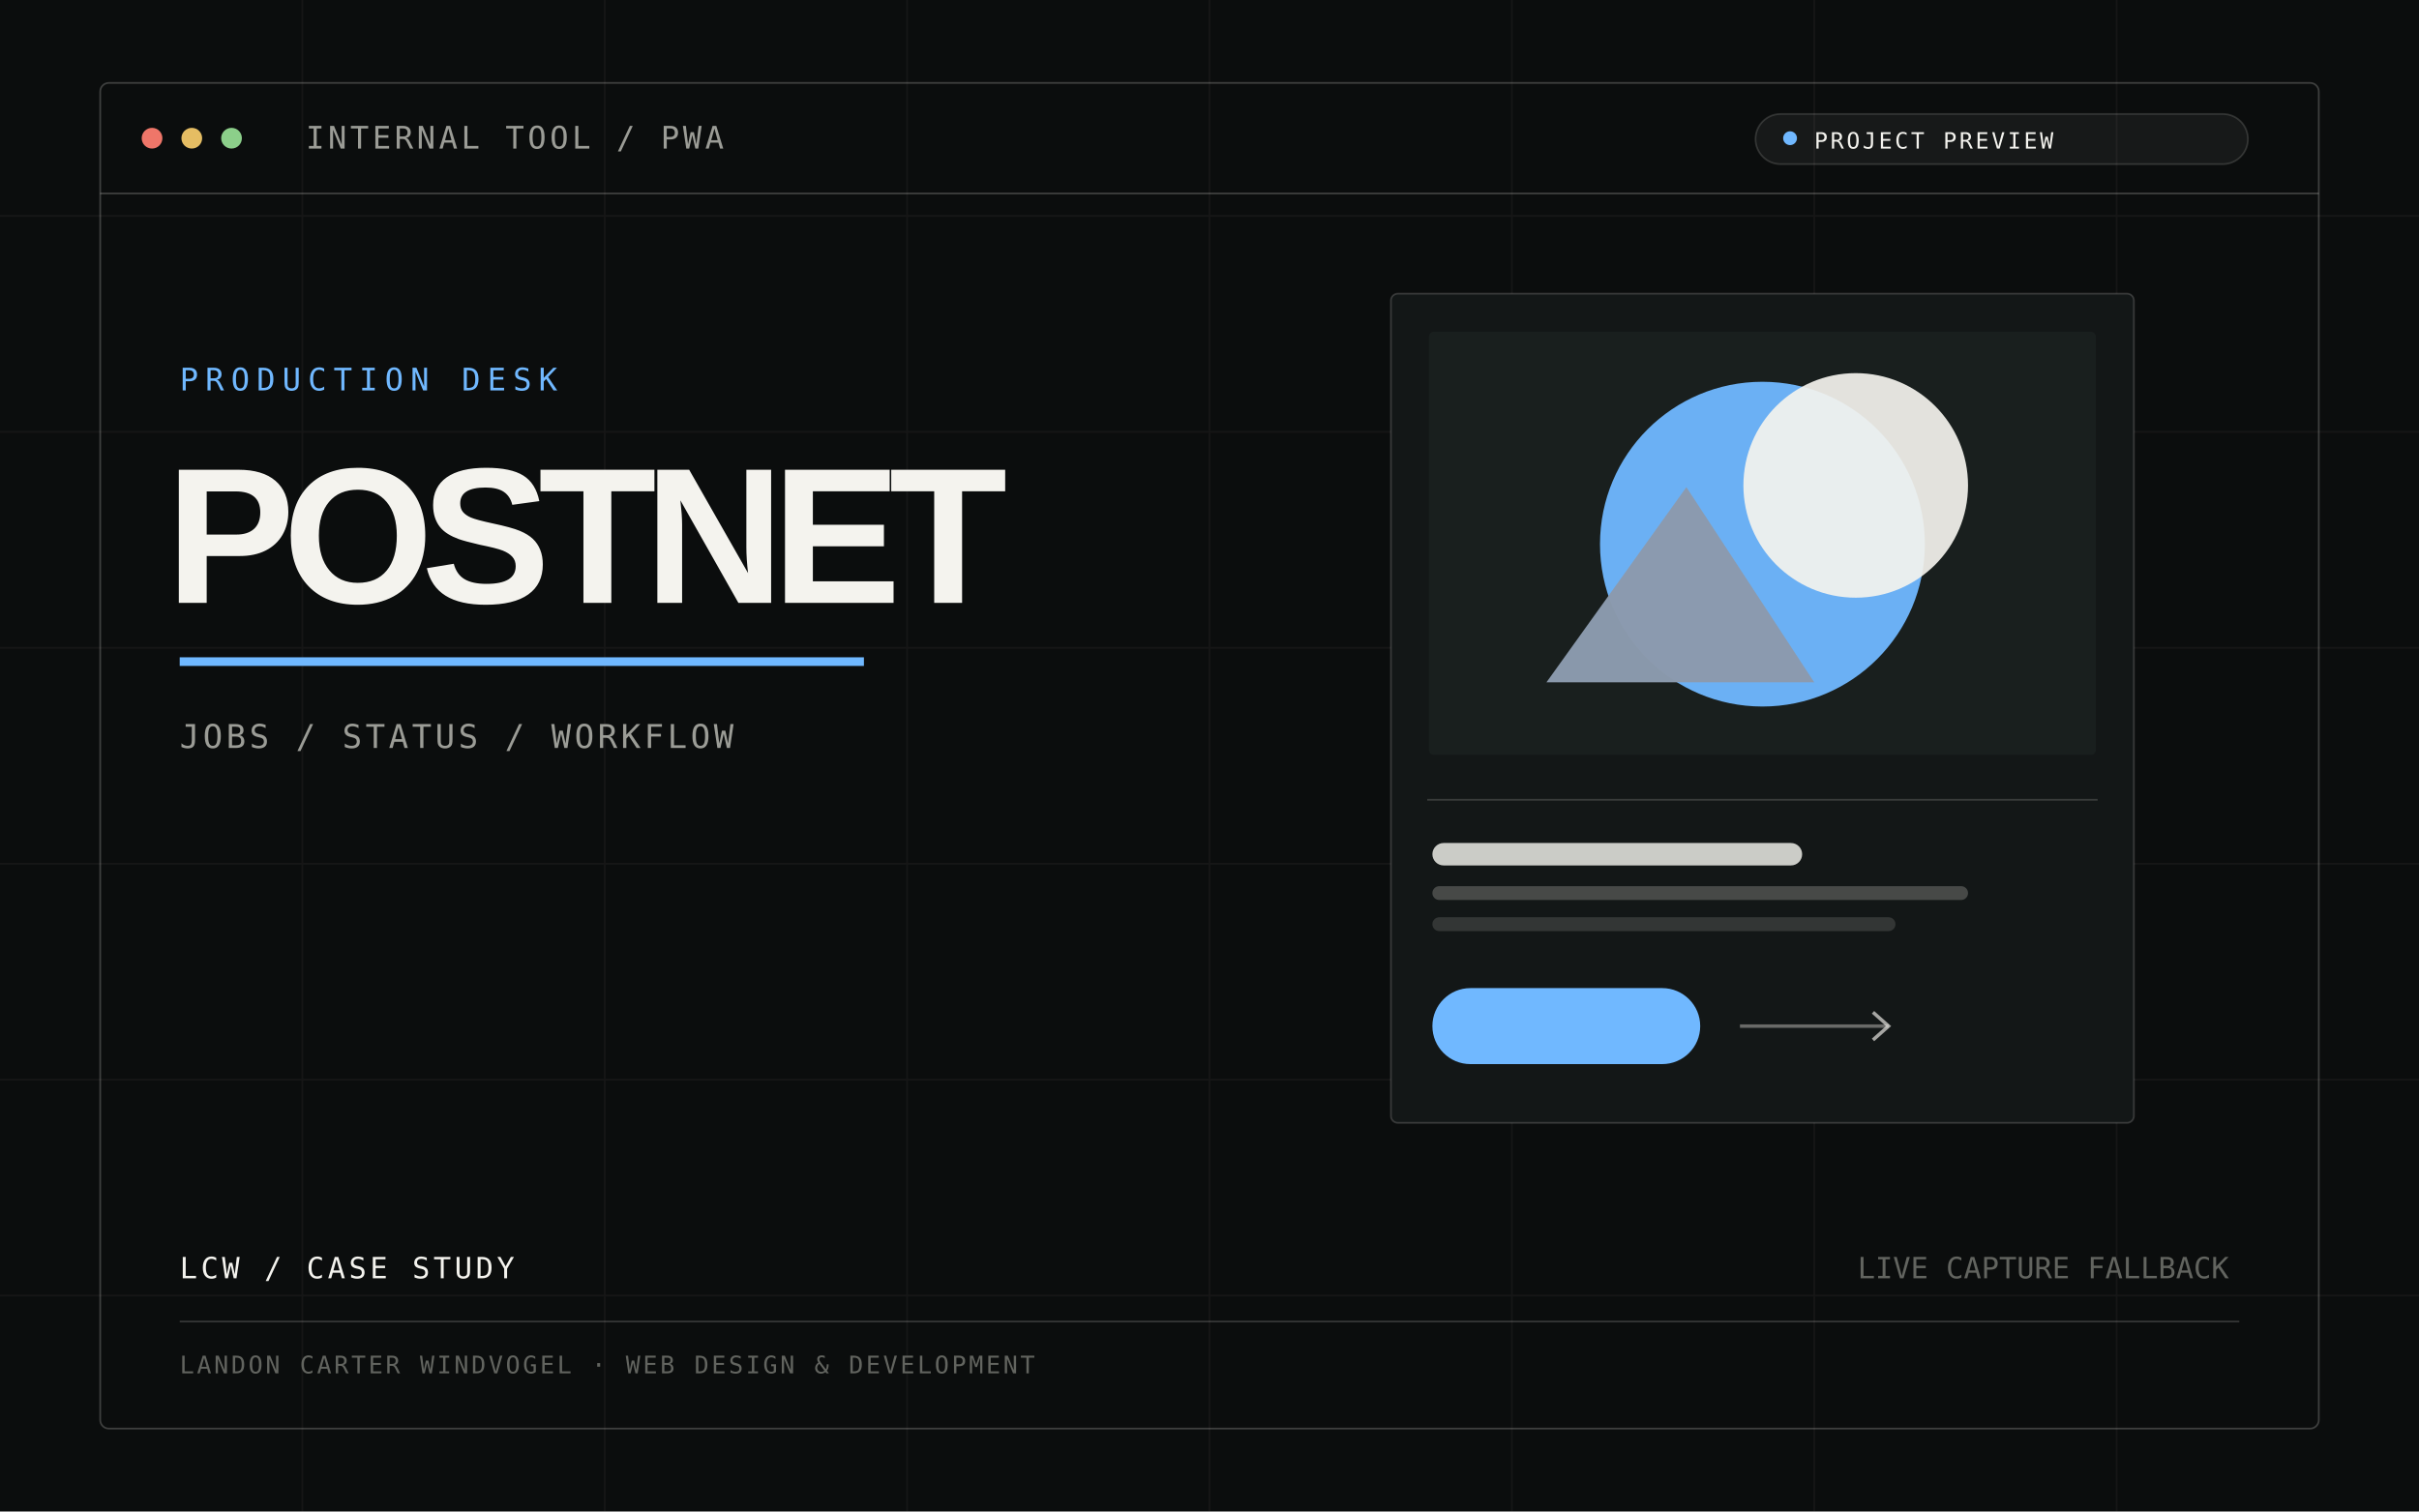
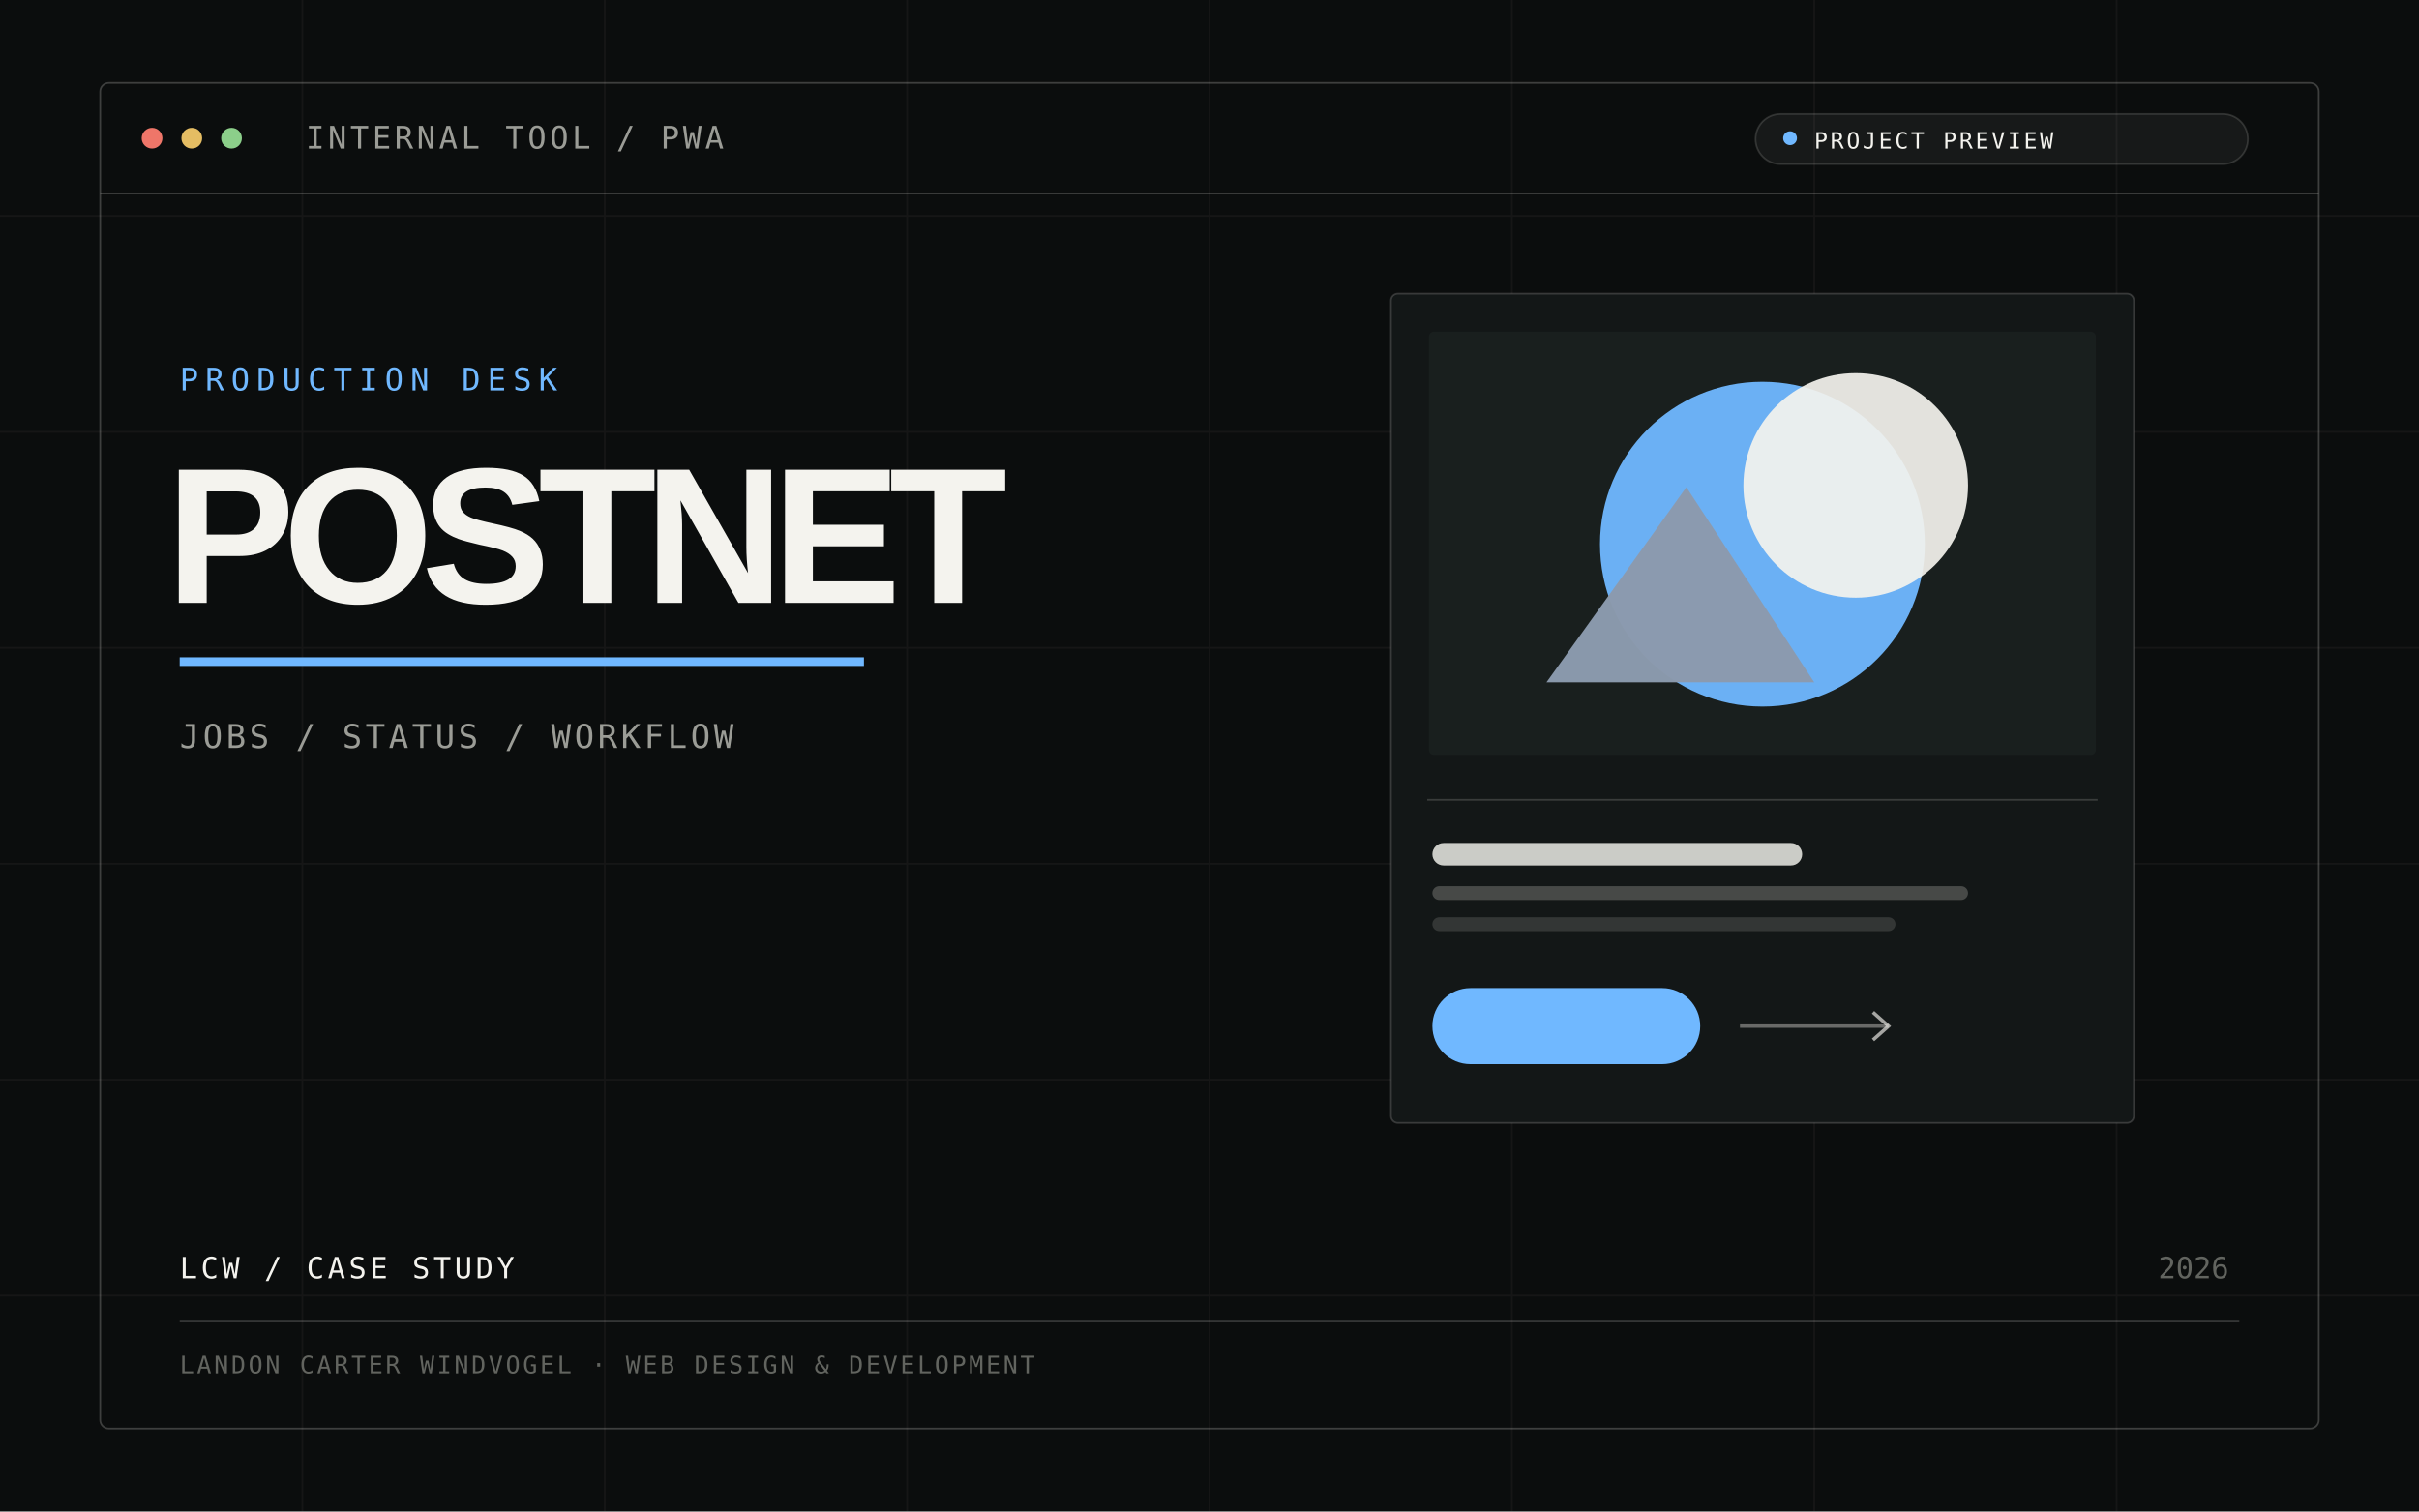
<svg xmlns="http://www.w3.org/2000/svg" width="1400" height="875" viewBox="0 0 1400 875" fill="none">
  <rect width="1400" height="875" fill="#0b0d0d" />
  <path d="M0 125H1400M0 250H1400M0 375H1400M0 500H1400M0 625H1400M0 750H1400M175 0V875M350 0V875M525 0V875M700 0V875M875 0V875M1050 0V875M1225 0V875" stroke="#f4f3ee" stroke-opacity=".045" />
  <rect x="58" y="48" width="1284" height="779" rx="5" stroke="#f4f3ee" stroke-opacity=".22" />
  <path d="M58 112H1342" stroke="#f4f3ee" stroke-opacity=".22" />
  <circle cx="88" cy="80" r="6" fill="#ef7669" />
  <circle cx="111" cy="80" r="6" fill="#e5bd63" />
  <circle cx="134" cy="80" r="6" fill="#8ccf8a" />
  <text x="177" y="86" fill="#9b9c96" font-family="monospace" font-size="18" letter-spacing="2">INTERNAL TOOL / PWA</text>
  <rect x="1016" y="66" width="285" height="29" rx="14.5" fill="#f4f3ee" fill-opacity=".055" stroke="#f4f3ee" stroke-opacity=".15" />
  <circle cx="1036" cy="80" r="4" fill="#70b8ff" />
  <text x="1050" y="86" fill="#f4f3ee" font-family="monospace" font-size="13" letter-spacing="1.5">PROJECT PREVIEW</text>
  <text x="104" y="226" fill="#70b8ff" font-family="monospace" font-size="18" letter-spacing="4">PRODUCTION DESK</text>
  <text x="96" y="349" fill="#f4f3ee" font-family="Arial,Helvetica,sans-serif" font-weight="700" font-size="112" letter-spacing="-7">POSTNET</text>
  <path d="M104 383H500" stroke="#70b8ff" stroke-width="5" />
  <text x="104" y="433" fill="#9b9c96" font-family="monospace" font-size="19" letter-spacing="2">JOBS / STATUS / WORKFLOW</text>
  <g transform="translate(805 170)">
    <rect width="430" height="480" rx="4" fill="#131717" stroke="#f4f3ee" stroke-opacity=".18" />
    <rect x="22" y="22" width="386" height="245" rx="3" fill="#191f1e" />
    <circle cx="215" cy="145" r="94" fill="#70b8ff" fill-opacity=".95" />
    <circle cx="269" cy="111" r="65" fill="#f4f3ee" fill-opacity=".92" />
    <path d="M90 225L171 112L245 225Z" fill="#8c9aad" fill-opacity=".98" />
    <path d="M21 293H409" stroke="#f4f3ee" stroke-opacity=".17" />
    <rect x="24" y="318" width="214" height="13" rx="6.5" fill="#f4f3ee" fill-opacity=".82" />
    <rect x="24" y="343" width="310" height="8" rx="4" fill="#9b9c96" fill-opacity=".38" />
    <rect x="24" y="361" width="268" height="8" rx="4" fill="#9b9c96" fill-opacity=".24" />
    <rect x="24" y="402" width="155" height="44" rx="22" fill="#70b8ff" />
    <path d="M202 424H288" stroke="#f4f3ee" stroke-opacity=".38" stroke-width="2" />
    <path d="M279 416L288 424L279 432" stroke="#f4f3ee" stroke-opacity=".65" stroke-width="2" />
  </g>
  <text x="104" y="740" fill="#f4f3ee" font-family="monospace" font-size="17" letter-spacing="2">LCW / CASE STUDY</text>
-   <text x="1290" y="740" fill="#62645f" text-anchor="end" font-family="monospace" font-size="17">LIVE CAPTURE FALLBACK</text>
+   <text x="1290" y="740" fill="#62645f" text-anchor="end" font-family="monospace" font-size="17">2026</text>
  <path d="M104 765H1296" stroke="#f4f3ee" stroke-opacity=".18" />
  <text x="104" y="795" fill="#62645f" font-family="monospace" font-size="14" letter-spacing="1.5">LANDON CARTER WINDVOGEL · WEB DESIGN &amp; DEVELOPMENT</text>
</svg>
